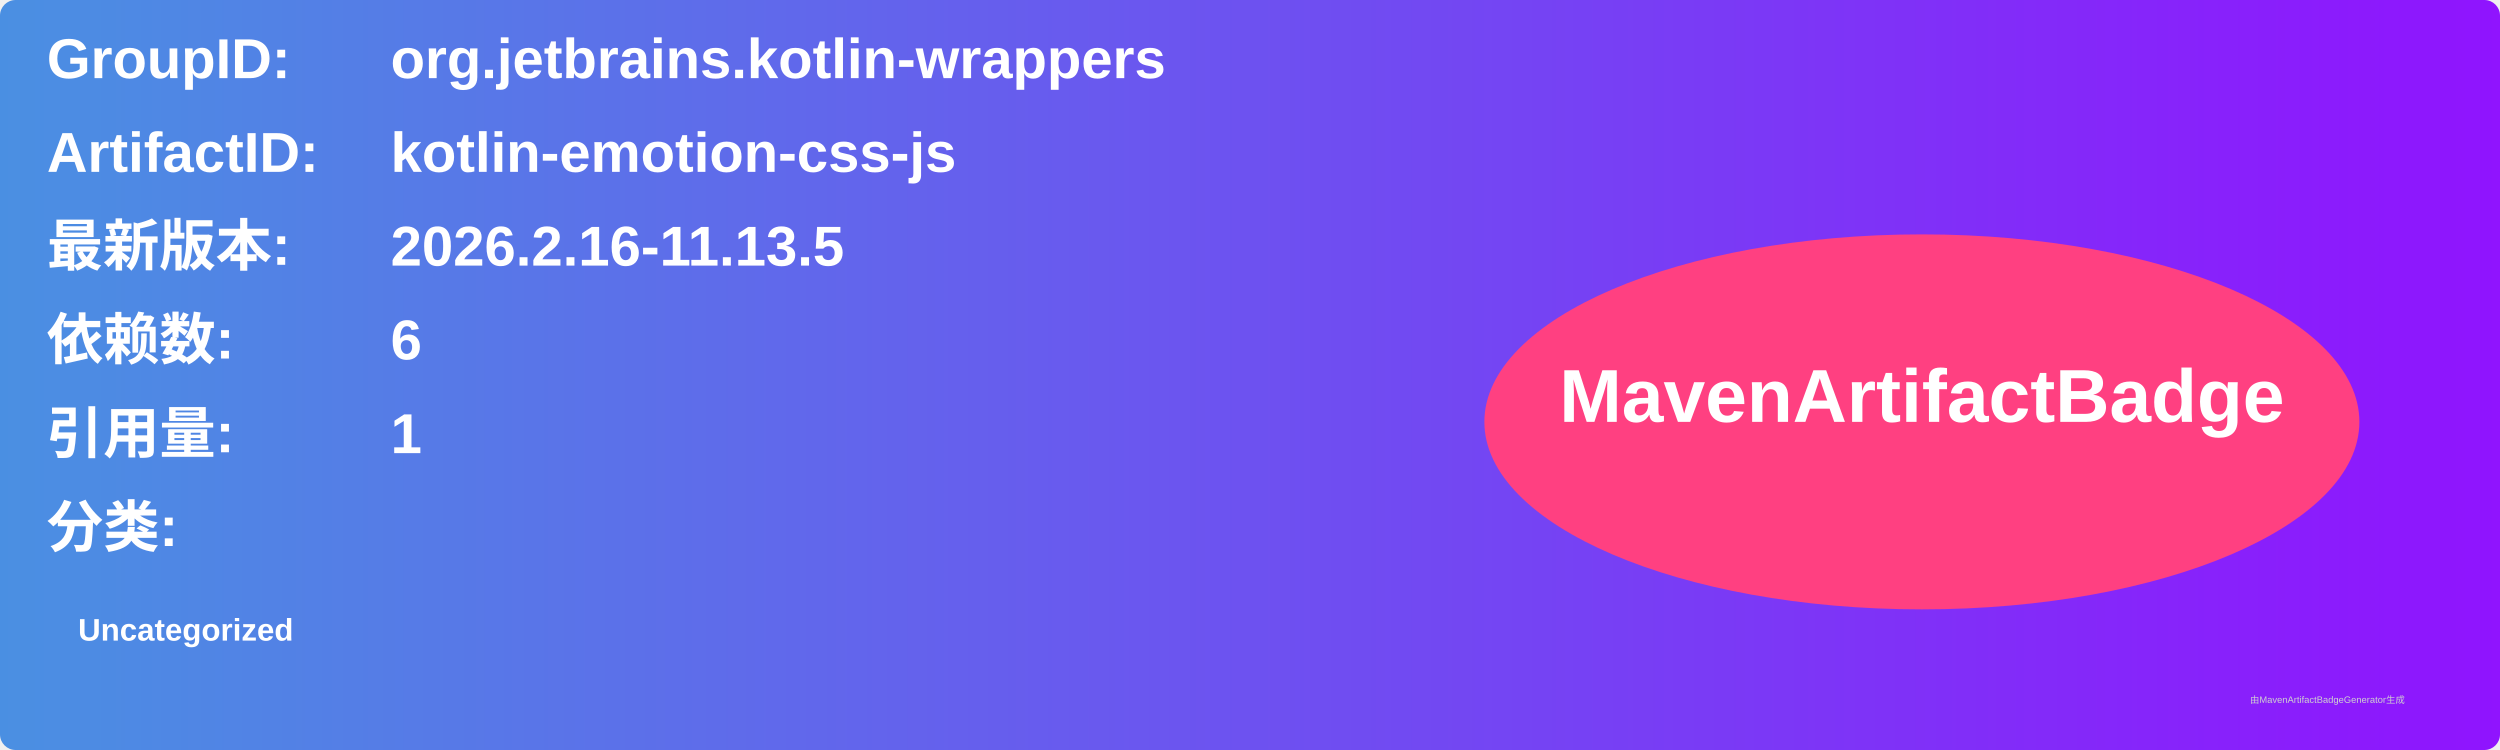
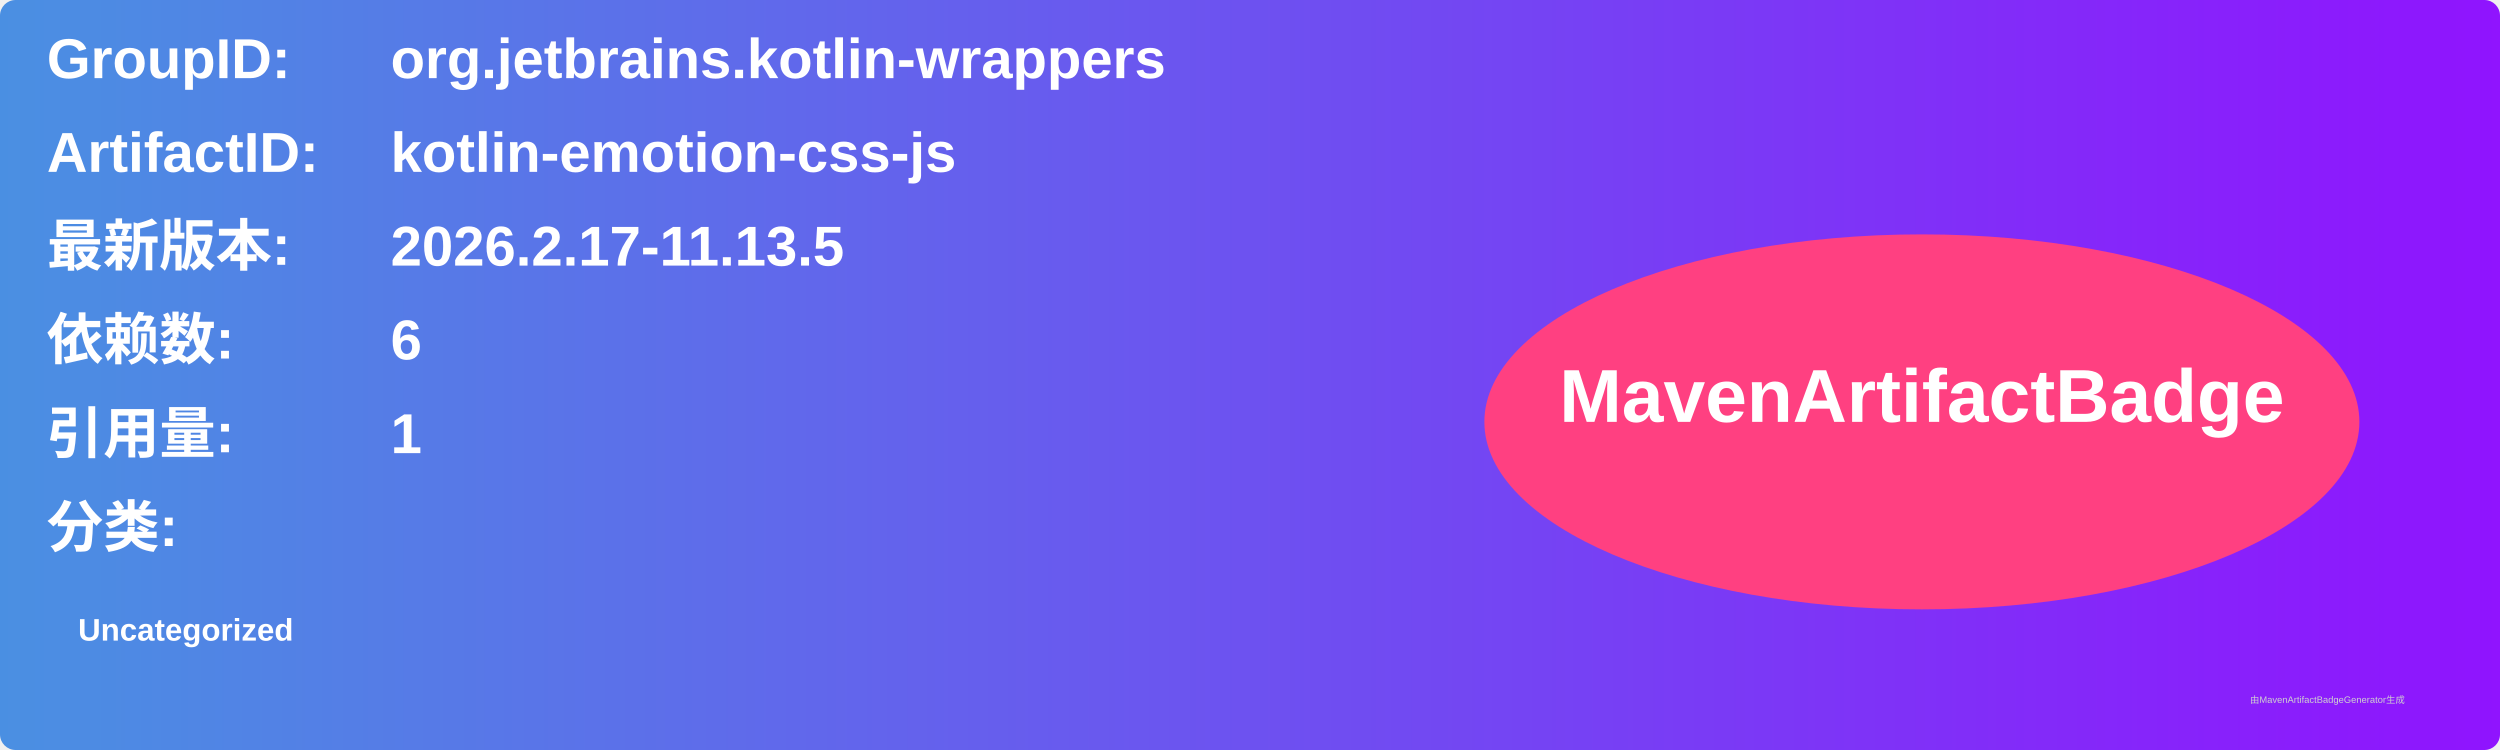
<svg xmlns="http://www.w3.org/2000/svg" width="800" height="240" viewBox="0 0 800 240">
  <linearGradient id="grad" x1="0%" y1="0%" x2="100%" y2="0%">
    <stop offset="0%" stop-color="#4a90e2" />
    <stop offset="100%" stop-color="#9013fe" />
  </linearGradient>
  <rect width="100%" height="100%" rx="5" ry="5" fill="url(#grad)" />
  <g transform="translate(15, 15)">
    <text x="0" y="10" font-family="Arial" font-size="18" fill="white" font-weight="bold" width="260">GroupID:</text>
    <text x="110" y="10" font-family="Arial" font-size="18" fill="white" font-weight="bold" width="460">org.jetbrains.kotlin-wrappers</text>
    <text x="0" y="40" font-family="Arial" font-size="18" fill="white" font-weight="bold" width="260">ArtifactID:</text>
    <text x="110" y="40" font-family="Arial" font-size="18" fill="white" font-weight="bold" width="460">kotlin-emotion-css-js</text>
    <text x="0" y="70" font-family="Arial" font-size="18" fill="white" font-weight="bold">最新版本:</text>
    <text x="110" y="70" font-family="Arial" font-size="18" fill="white" font-weight="bold">
-       <tspan font-weight="bold">2026.2.16-11.13.5</tspan>
+       <tspan font-weight="bold">2026.2.17-11.13.5</tspan>
    </text>
    <text x="0" y="100" font-family="Arial" font-size="18" fill="white" font-weight="bold">依赖数: </text>
    <text x="110" y="100" font-family="Arial" font-size="18" fill="white">
      <tspan font-weight="bold">6</tspan>
    </text>
    <text x="0" y="130" font-family="Arial" font-size="18" fill="white" font-weight="bold">引用量: </text>
    <text x="110" y="130" font-family="Arial" font-size="18" fill="white">
      <tspan font-weight="bold">1</tspan>
    </text>
    <text x="0" y="160" font-family="Arial" font-size="18" fill="white" font-weight="bold">分类:</text>
    <text x="10" y="190" font-family="Arial" font-size="10" fill="white">
      <tspan font-weight="bold">Uncategorized</tspan>
    </text>
    <ellipse cx="600" cy="120" rx="140" ry="60" fill="#ff4081" />
    <text x="600" y="120" text-anchor="middle" font-family="Arial" font-size="24" fill="white" font-weight="bold">MavenArtifactBadge</text>
  </g>
  <text x="720" y="225" font-family="Arial" font-size="3" fill="#d0d0d0">由MavenArtifactBadgeGenerator生成</text>
</svg>
